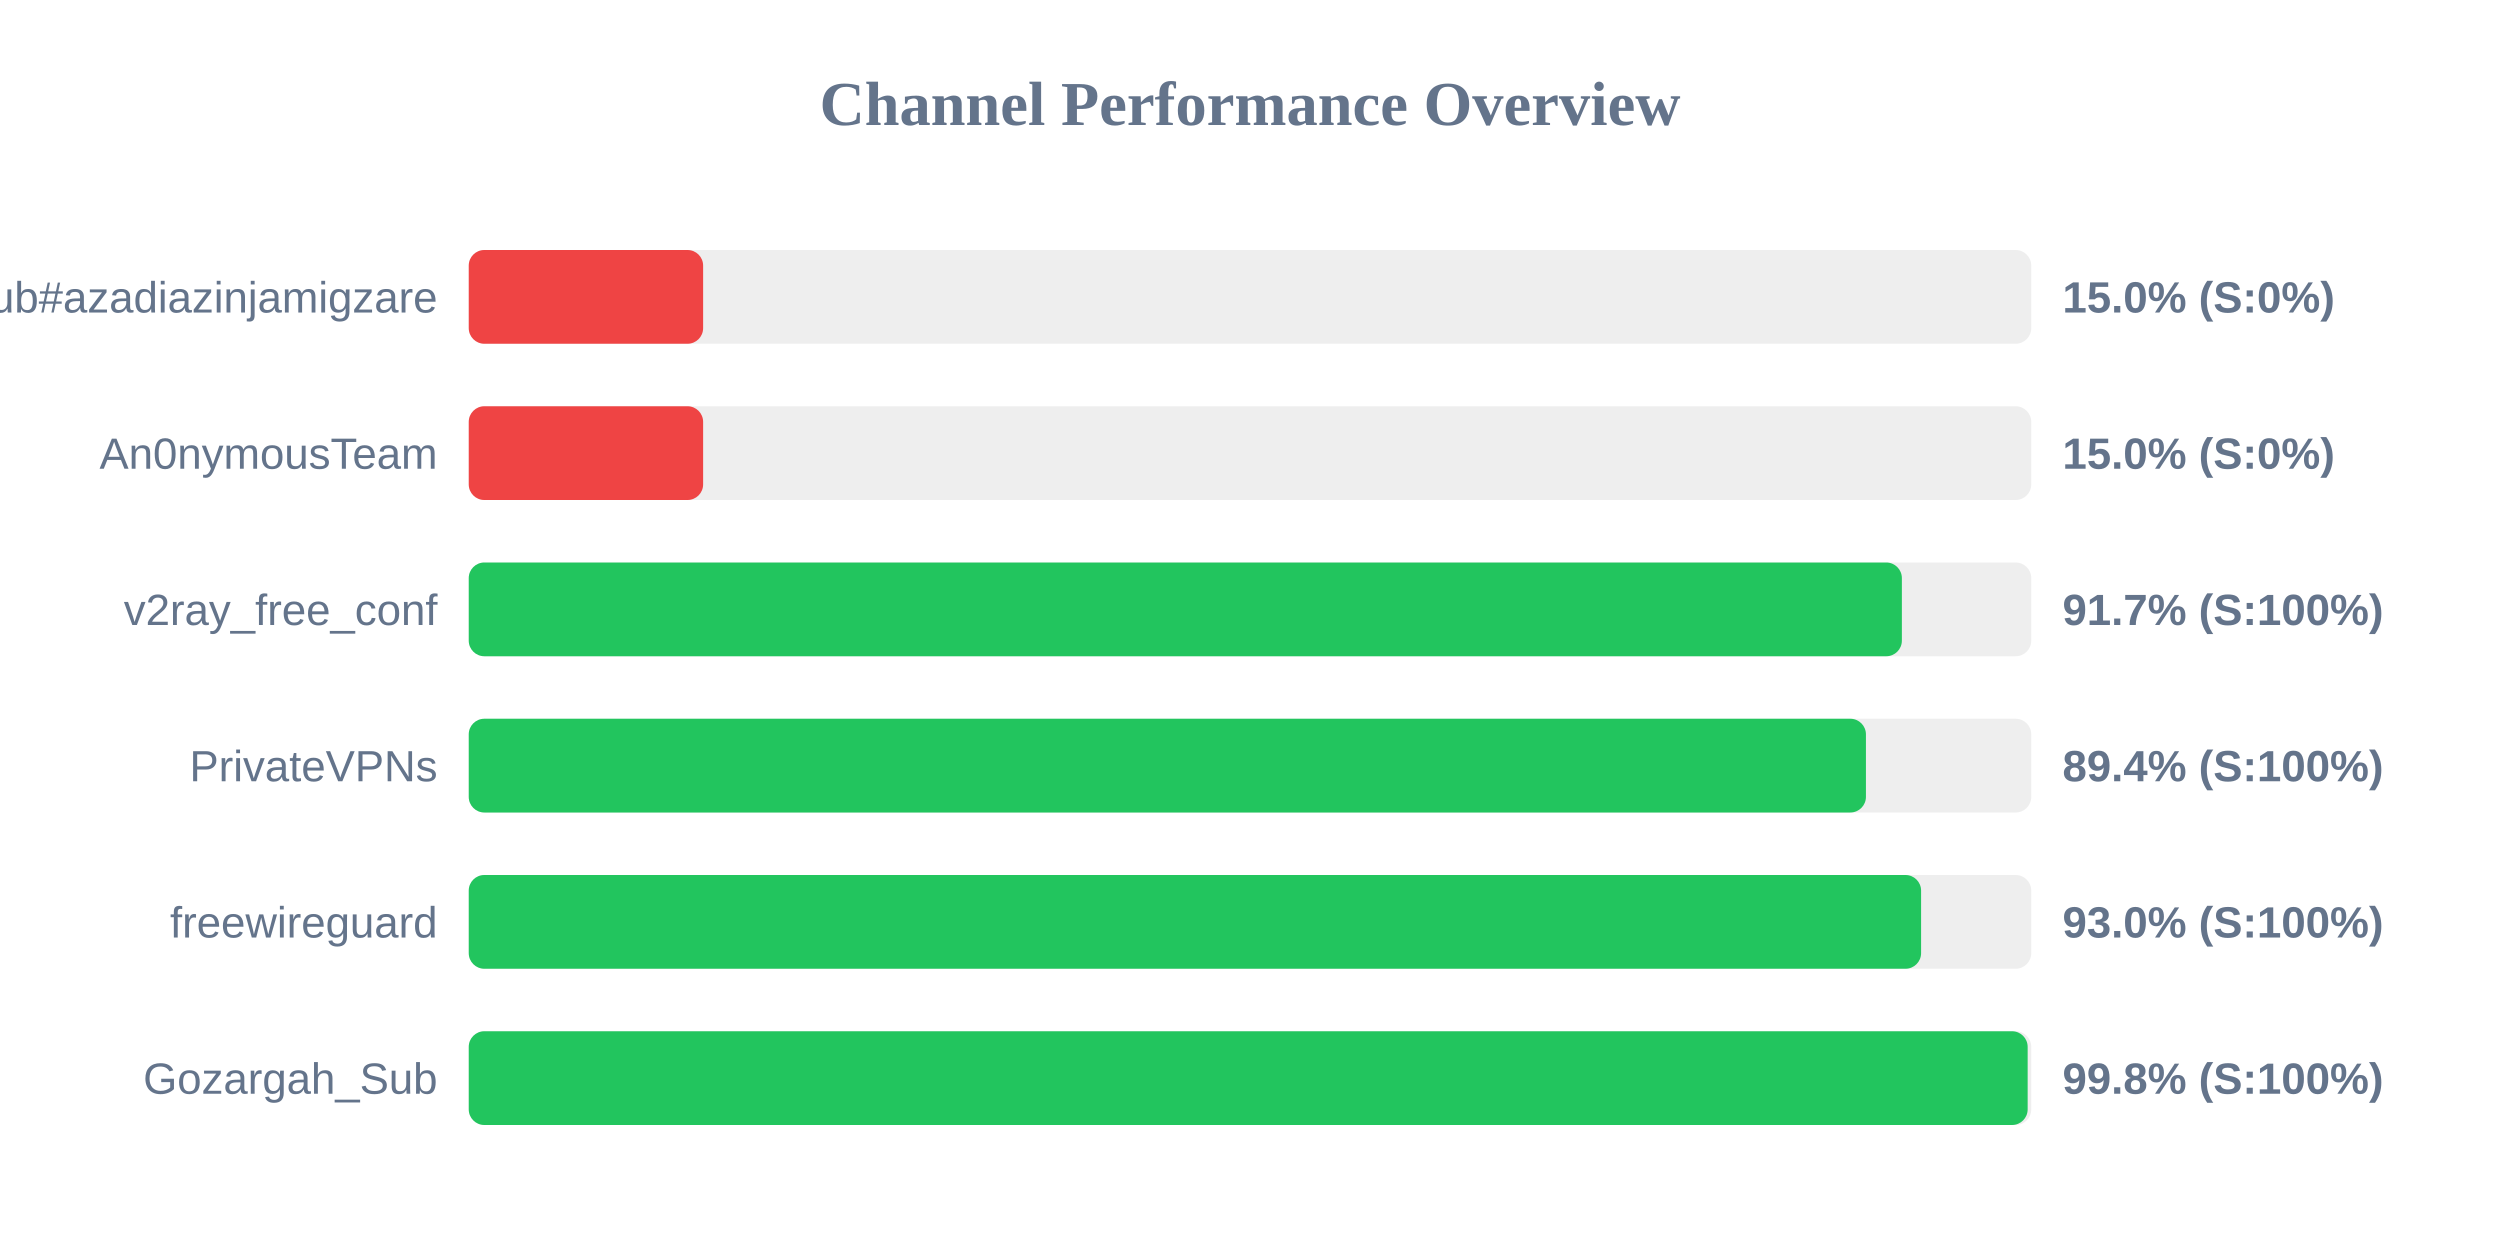
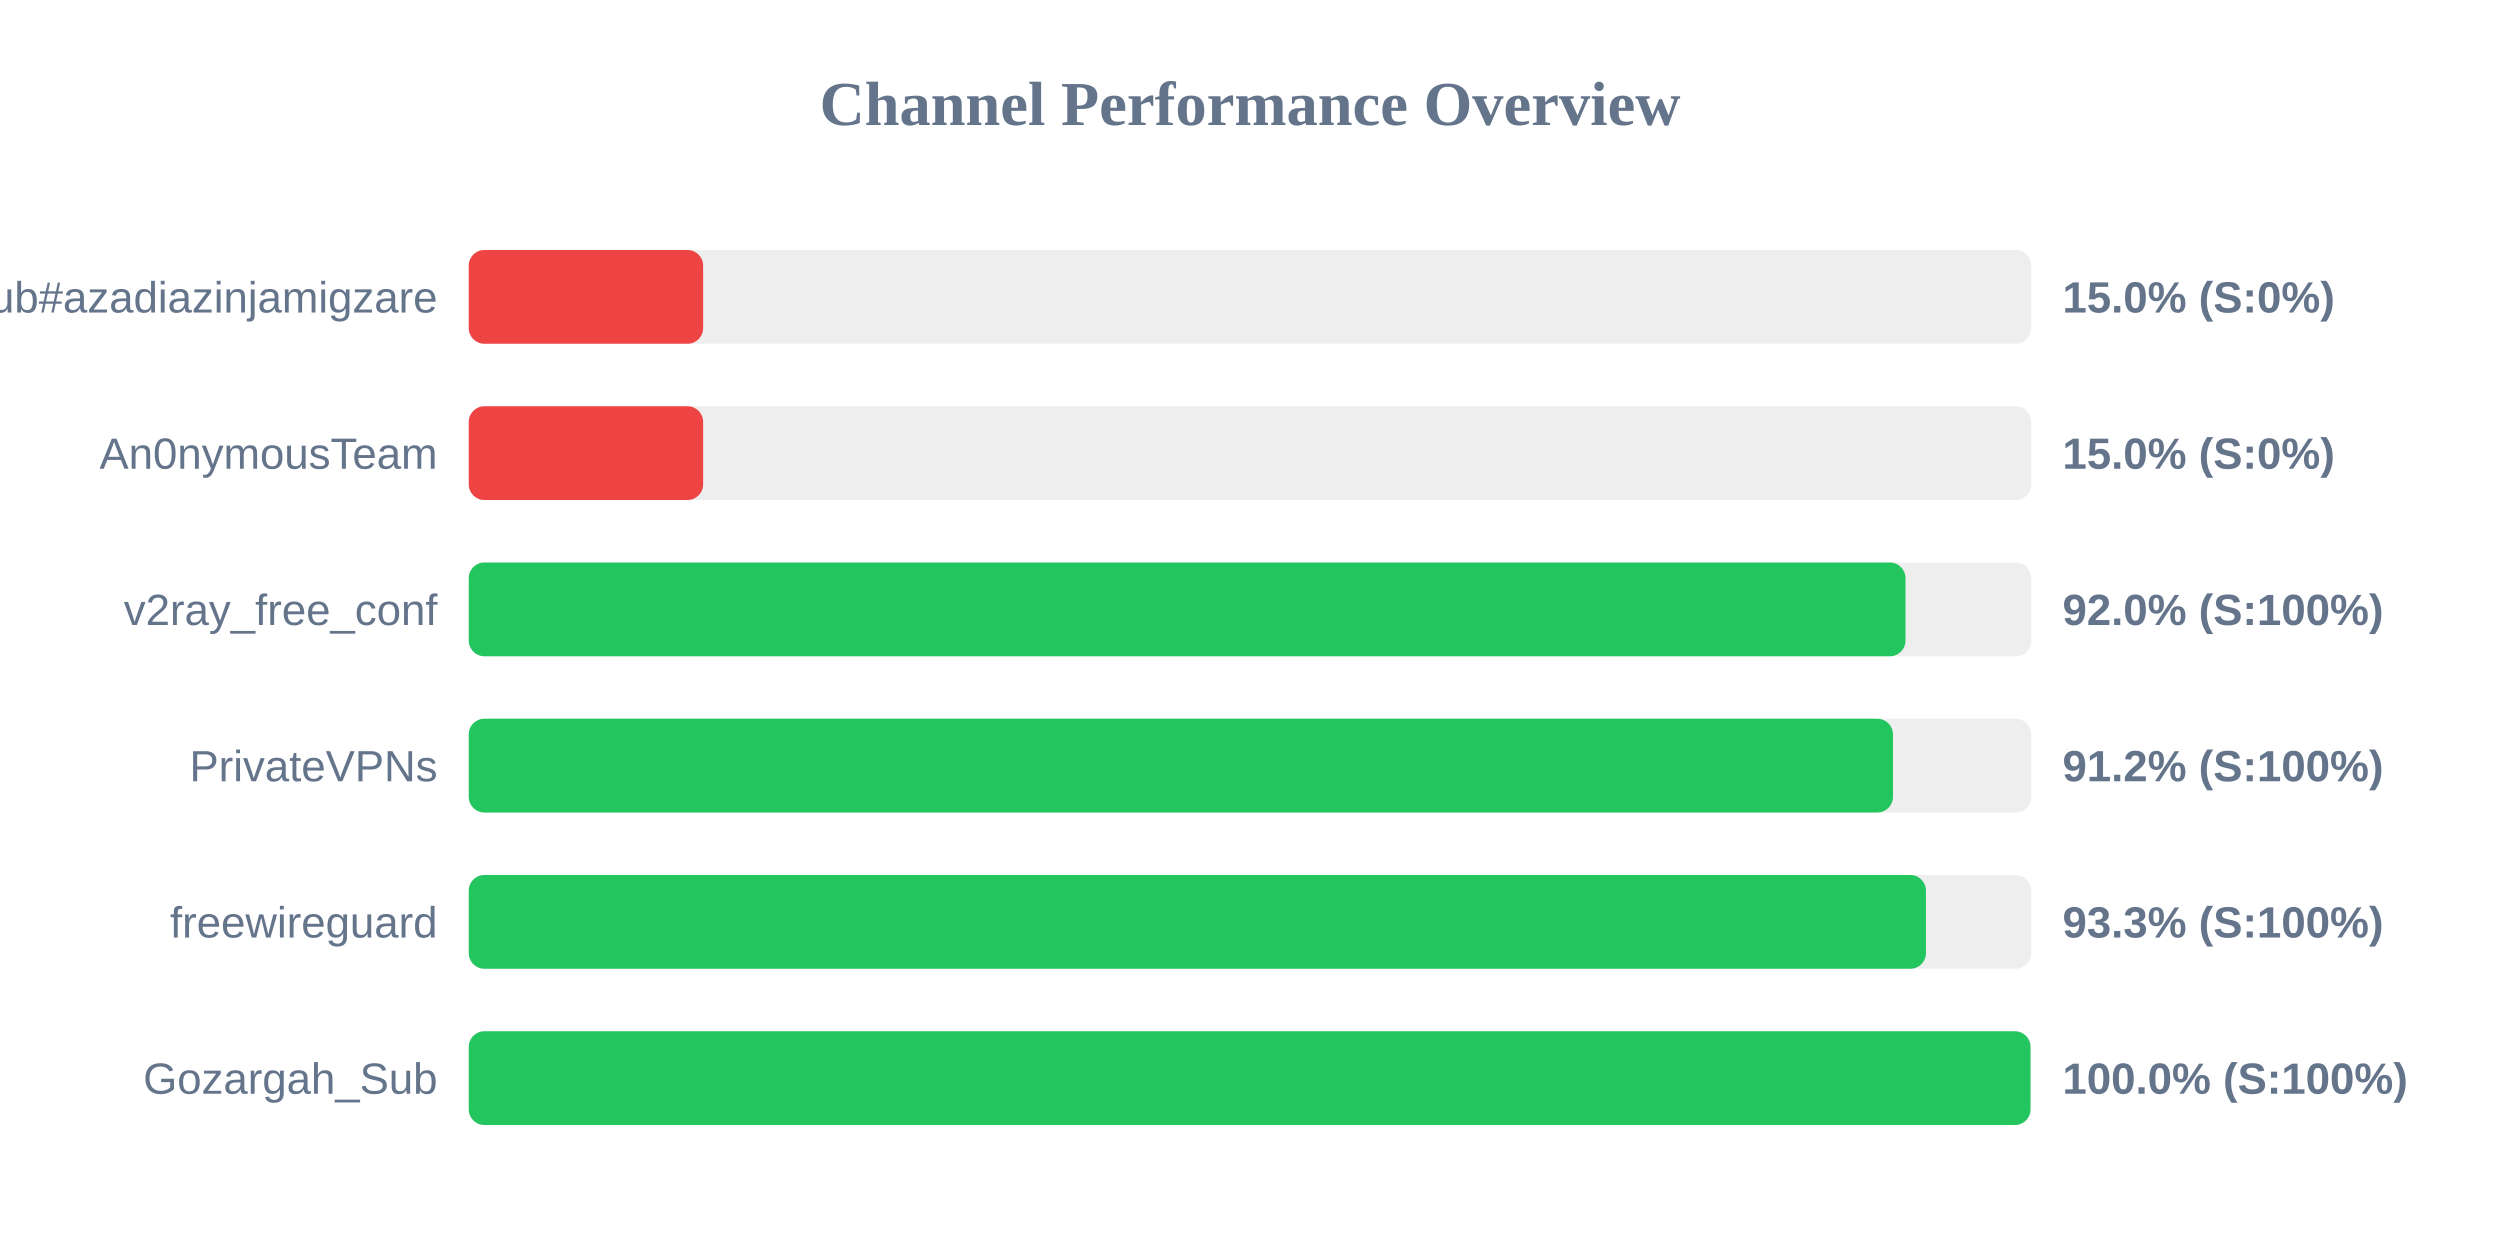
<svg xmlns="http://www.w3.org/2000/svg" width="800" height="400" version="1.1">
  <style>
        .row { font: 14px Arial; fill: #64748b; }
        .score { font: bold 14px Arial; fill: #64748b; }
    </style>
  <text x="400" y="40" text-anchor="middle" font-size="20px" font-weight="bold" fill="#64748b">Channel Performance Overview</text>
  <rect x="150" y="80" width="500" height="30" fill="#eee" rx="5" />
  <rect x="150" y="80" width="75.0" height="30" fill="#ef4444" rx="5" />
  <text x="140" y="100" text-anchor="end" class="row">Sub#azadiazinjamigzare</text>
  <text x="660" y="100" text-anchor="start" class="score">15.0% (S:0%)</text>
  <rect x="150" y="130" width="500" height="30" fill="#eee" rx="5" />
  <rect x="150" y="130" width="75.0" height="30" fill="#ef4444" rx="5" />
  <text x="140" y="150" text-anchor="end" class="row">An0nymousTeam</text>
  <text x="660" y="150" text-anchor="start" class="score">15.0% (S:0%)</text>
  <rect x="150" y="180" width="500" height="30" fill="#eee" rx="5" />
-   <rect x="150" y="180" width="458.6" height="30" fill="#22c55e" rx="5" />
+   <rect x="150" y="180" width="459.75" height="30" fill="#22c55e" rx="5" />
  <text x="140" y="200" text-anchor="end" class="row">v2ray_free_conf</text>
-   <text x="660" y="200" text-anchor="start" class="score">91.7% (S:100%)</text>
+   <text x="660" y="200" text-anchor="start" class="score">92.0% (S:100%)</text>
  <rect x="150" y="230" width="500" height="30" fill="#eee" rx="5" />
-   <rect x="150" y="230" width="447.1" height="30" fill="#22c55e" rx="5" />
+   <rect x="150" y="230" width="455.75" height="30" fill="#22c55e" rx="5" />
  <text x="140" y="250" text-anchor="end" class="row">PrivateVPNs</text>
-   <text x="660" y="250" text-anchor="start" class="score">89.4% (S:100%)</text>
+   <text x="660" y="250" text-anchor="start" class="score">91.2% (S:100%)</text>
  <rect x="150" y="280" width="500" height="30" fill="#eee" rx="5" />
-   <rect x="150" y="280" width="464.75" height="30" fill="#22c55e" rx="5" />
+   <rect x="150" y="280" width="466.3" height="30" fill="#22c55e" rx="5" />
  <text x="140" y="300" text-anchor="end" class="row">freewireguard</text>
-   <text x="660" y="300" text-anchor="start" class="score">93.0% (S:100%)</text>
+   <text x="660" y="300" text-anchor="start" class="score">93.3% (S:100%)</text>
  <rect x="150" y="330" width="500" height="30" fill="#eee" rx="5" />
-   <rect x="150" y="330" width="498.85" height="30" fill="#22c55e" rx="5" />
+   <rect x="150" y="330" width="499.75" height="30" fill="#22c55e" rx="5" />
  <text x="140" y="350" text-anchor="end" class="row">Gozargah_Sub</text>
-   <text x="660" y="350" text-anchor="start" class="score">99.8% (S:100%)</text>
+   <text x="660" y="350" text-anchor="start" class="score">100.0% (S:100%)</text>
</svg>
